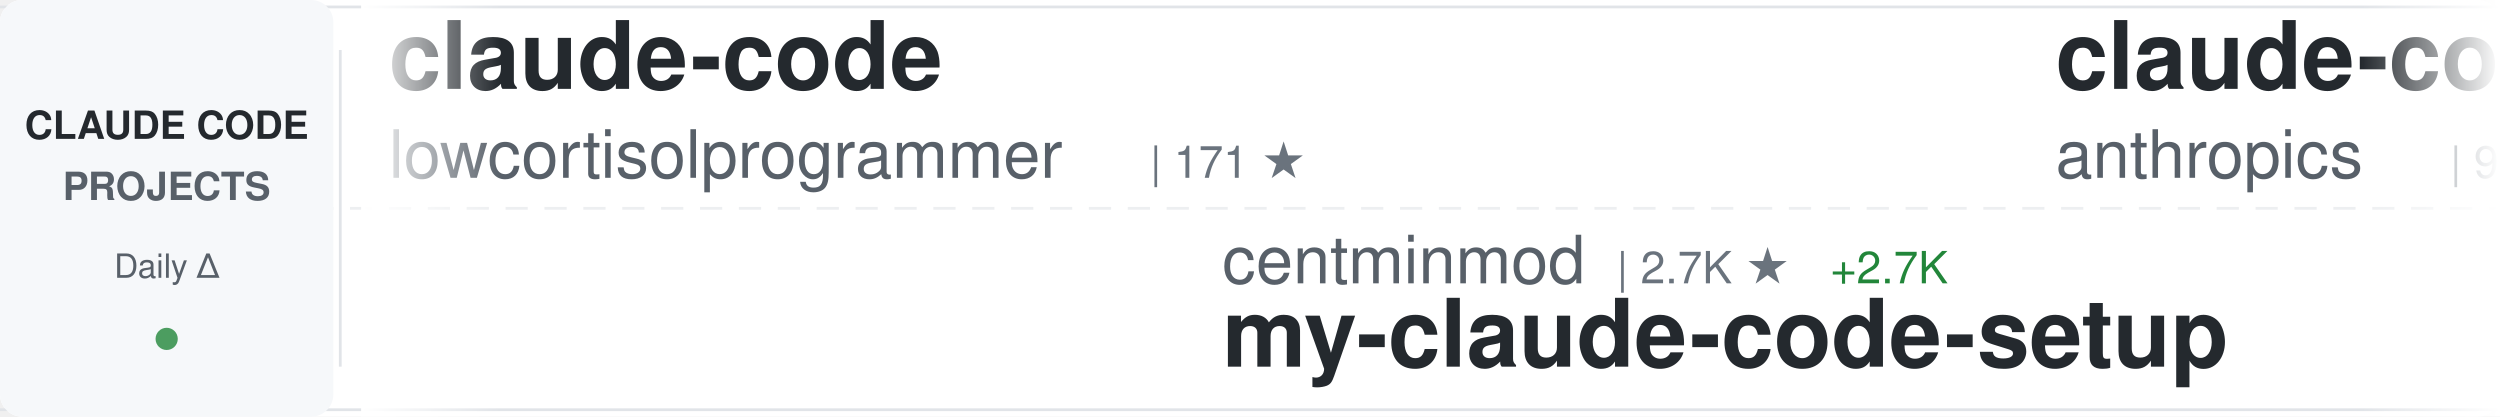
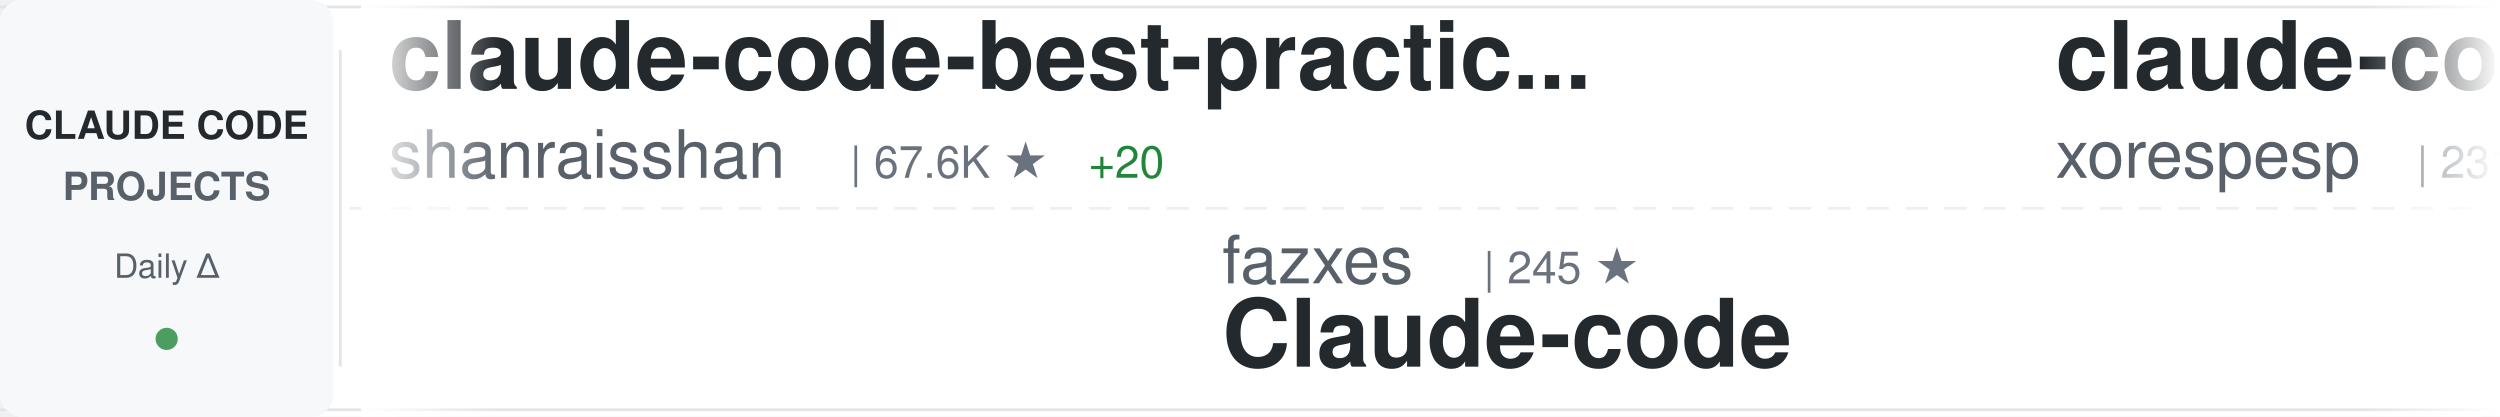
<svg xmlns="http://www.w3.org/2000/svg" width="900" height="150">
  <defs>
    <linearGradient id="awesomeLeftFade" x1="0%" y1="0%" x2="100%" y2="0%">
      <stop offset="0%" style="stop-color:#ffffff;stop-opacity:1" />
      <stop offset="100%" style="stop-color:#ffffff;stop-opacity:0" />
    </linearGradient>
    <linearGradient id="awesomeRightFade" x1="0%" y1="0%" x2="100%" y2="0%">
      <stop offset="0%" style="stop-color:#ffffff;stop-opacity:0" />
      <stop offset="100%" style="stop-color:#ffffff;stop-opacity:1" />
    </linearGradient>
  </defs>
  <rect width="900" height="150" fill="#ffffff" rx="8" />
  <rect x="0" y="2" width="900" height="1" fill="#e1e4e8" />
  <rect x="0" y="147" width="900" height="1" fill="#e1e4e8" />
  <line x1="0" y1="75" x2="900" y2="75" stroke="#e1e4e8" stroke-width="1" stroke-dasharray="8 6" opacity="0.6" />
  <rect x="0" y="0" width="120" height="150" fill="#f6f8fa" rx="8" />
  <text x="60" y="50" font-family="-apple-system, BlinkMacSystemFont, 'Segoe UI', Helvetica, Arial, sans-serif" font-size="14" font-weight="600" fill="#24292e" text-anchor="middle">CLAUDE CODE</text>
  <text x="60" y="72" font-family="-apple-system, BlinkMacSystemFont, 'Segoe UI', Helvetica, Arial, sans-serif" font-size="14" font-weight="600" fill="#586069" text-anchor="middle">PROJECTS</text>
  <text x="60" y="100" font-family="-apple-system, BlinkMacSystemFont, 'Segoe UI', Helvetica, Arial, sans-serif" font-size="12" font-weight="500" fill="#586069" text-anchor="middle">Daily Δ</text>
  <circle cx="60" cy="122" r="4" fill="#22863a" opacity="0.8" />
  <rect x="122" y="18" width="1" height="114" fill="#e1e4e8" />
  <clipPath id="awesomeTickerClip">
    <rect x="130" y="0" width="770" height="150" />
  </clipPath>
  <g clip-path="url(#awesomeTickerClip)">
    <g id="awesomeTickerItems">
      <animateTransform attributeName="transform" attributeType="XML" type="translate" from="0 0" to="-3000 0" dur="54s" repeatCount="indefinite" />
      <g transform="translate(0, 0)">
-         <text x="140" y="32" font-family="-apple-system, BlinkMacSystemFont, 'Segoe UI', Helvetica, Arial, sans-serif" font-size="34" font-weight="600" fill="#24292e">claude-code</text>
-         <text x="140" y="64" font-family="-apple-system, BlinkMacSystemFont, 'Segoe UI', Helvetica, Arial, sans-serif" font-size="24" font-weight="400" fill="#586069">lowcortisolprogrammer</text>
-         <text x="414" y="64" font-family="-apple-system, BlinkMacSystemFont, 'Segoe UI', Helvetica, Arial, sans-serif" font-size="16" font-weight="500" fill="#6a737d">| 171 ★</text>
+         <text x="140" y="32" font-family="-apple-system, BlinkMacSystemFont, 'Segoe UI', Helvetica, Arial, sans-serif" font-size="34" font-weight="600" fill="#24292e">claude-code-best-practic...</text>
+         <text x="140" y="64" font-family="-apple-system, BlinkMacSystemFont, 'Segoe UI', Helvetica, Arial, sans-serif" font-size="24" font-weight="400" fill="#586069">shanraisshan</text>
+         <text x="306" y="64" font-family="-apple-system, BlinkMacSystemFont, 'Segoe UI', Helvetica, Arial, sans-serif" font-size="16" font-weight="500" fill="#6a737d">| 67.6K ★</text>
+         <text x="392" y="64" font-family="-apple-system, BlinkMacSystemFont, 'Segoe UI', Helvetica, Arial, sans-serif" font-size="16" font-weight="500" fill="#22863a"> +20</text>
      </g>
      <g transform="translate(300, 0)">
-         <text x="140" y="102" font-family="-apple-system, BlinkMacSystemFont, 'Segoe UI', Helvetica, Arial, sans-serif" font-size="24" font-weight="400" fill="#586069">centminmod</text>
-         <text x="282" y="102" font-family="-apple-system, BlinkMacSystemFont, 'Segoe UI', Helvetica, Arial, sans-serif" font-size="16" font-weight="500" fill="#6a737d">| 2.7K ★</text>
-         <text x="359" y="102" font-family="-apple-system, BlinkMacSystemFont, 'Segoe UI', Helvetica, Arial, sans-serif" font-size="16" font-weight="500" fill="#22863a"> +2.7K</text>
-         <text x="140" y="132" font-family="-apple-system, BlinkMacSystemFont, 'Segoe UI', Helvetica, Arial, sans-serif" font-size="34" font-weight="600" fill="#24292e">my-claude-code-setup</text>
+         <text x="140" y="102" font-family="-apple-system, BlinkMacSystemFont, 'Segoe UI', Helvetica, Arial, sans-serif" font-size="24" font-weight="400" fill="#586069">fazxes</text>
+         <text x="234" y="102" font-family="-apple-system, BlinkMacSystemFont, 'Segoe UI', Helvetica, Arial, sans-serif" font-size="16" font-weight="500" fill="#6a737d">| 245 ★</text>
+         <text x="140" y="132" font-family="-apple-system, BlinkMacSystemFont, 'Segoe UI', Helvetica, Arial, sans-serif" font-size="34" font-weight="600" fill="#24292e">Claude-code</text>
      </g>
      <g transform="translate(600, 0)">
-         <text x="140" y="32" font-family="-apple-system, BlinkMacSystemFont, 'Segoe UI', Helvetica, Arial, sans-serif" font-size="34" font-weight="600" fill="#24292e">claude-code-action</text>
-         <text x="140" y="64" font-family="-apple-system, BlinkMacSystemFont, 'Segoe UI', Helvetica, Arial, sans-serif" font-size="24" font-weight="400" fill="#586069">anthropics</text>
-         <text x="282" y="64" font-family="-apple-system, BlinkMacSystemFont, 'Segoe UI', Helvetica, Arial, sans-serif" font-size="16" font-weight="500" fill="#6a737d">| 9.5K ★</text>
-         <text x="359" y="64" font-family="-apple-system, BlinkMacSystemFont, 'Segoe UI', Helvetica, Arial, sans-serif" font-size="16" font-weight="500" fill="#22863a"> +4</text>
+         <text x="140" y="32" font-family="-apple-system, BlinkMacSystemFont, 'Segoe UI', Helvetica, Arial, sans-serif" font-size="34" font-weight="600" fill="#24292e">claude-code</text>
+         <text x="140" y="64" font-family="-apple-system, BlinkMacSystemFont, 'Segoe UI', Helvetica, Arial, sans-serif" font-size="24" font-weight="400" fill="#586069">xorespesp</text>
+         <text x="270" y="64" font-family="-apple-system, BlinkMacSystemFont, 'Segoe UI', Helvetica, Arial, sans-serif" font-size="16" font-weight="500" fill="#6a737d">| 231 ★</text>
      </g>
      <g transform="translate(900, 0)">
-         <text x="140" y="102" font-family="-apple-system, BlinkMacSystemFont, 'Segoe UI', Helvetica, Arial, sans-serif" font-size="24" font-weight="400" fill="#586069">ponponon</text>
-         <text x="258" y="102" font-family="-apple-system, BlinkMacSystemFont, 'Segoe UI', Helvetica, Arial, sans-serif" font-size="16" font-weight="500" fill="#6a737d">| 2.3K ★</text>
-         <text x="140" y="132" font-family="-apple-system, BlinkMacSystemFont, 'Segoe UI', Helvetica, Arial, sans-serif" font-size="34" font-weight="600" fill="#24292e">claude_code_src</text>
+         <text x="140" y="102" font-family="-apple-system, BlinkMacSystemFont, 'Segoe UI', Helvetica, Arial, sans-serif" font-size="24" font-weight="400" fill="#586069">mehmoodosman</text>
+         <text x="306" y="102" font-family="-apple-system, BlinkMacSystemFont, 'Segoe UI', Helvetica, Arial, sans-serif" font-size="16" font-weight="500" fill="#6a737d">| 173 ★</text>
+         <text x="140" y="132" font-family="-apple-system, BlinkMacSystemFont, 'Segoe UI', Helvetica, Arial, sans-serif" font-size="34" font-weight="600" fill="#24292e">claude-code</text>
      </g>
      <g transform="translate(1200, 0)">
-         <text x="140" y="32" font-family="-apple-system, BlinkMacSystemFont, 'Segoe UI', Helvetica, Arial, sans-serif" font-size="34" font-weight="600" fill="#24292e">awesome-claude-code</text>
-         <text x="140" y="64" font-family="-apple-system, BlinkMacSystemFont, 'Segoe UI', Helvetica, Arial, sans-serif" font-size="24" font-weight="400" fill="#586069">jqueryscript</text>
-         <text x="306" y="64" font-family="-apple-system, BlinkMacSystemFont, 'Segoe UI', Helvetica, Arial, sans-serif" font-size="16" font-weight="500" fill="#6a737d">| 531 ★</text>
-         <text x="374" y="64" font-family="-apple-system, BlinkMacSystemFont, 'Segoe UI', Helvetica, Arial, sans-serif" font-size="16" font-weight="500" fill="#22863a"> +1</text>
+         <text x="140" y="32" font-family="-apple-system, BlinkMacSystemFont, 'Segoe UI', Helvetica, Arial, sans-serif" font-size="34" font-weight="600" fill="#24292e">oh-my-claudecode</text>
+         <text x="140" y="64" font-family="-apple-system, BlinkMacSystemFont, 'Segoe UI', Helvetica, Arial, sans-serif" font-size="24" font-weight="400" fill="#586069">Yeachan-Heo</text>
+         <text x="294" y="64" font-family="-apple-system, BlinkMacSystemFont, 'Segoe UI', Helvetica, Arial, sans-serif" font-size="16" font-weight="500" fill="#6a737d">| 39.9K ★</text>
+         <text x="380" y="64" font-family="-apple-system, BlinkMacSystemFont, 'Segoe UI', Helvetica, Arial, sans-serif" font-size="16" font-weight="500" fill="#22863a"> +7</text>
      </g>
      <g transform="translate(1500, 0)">
-         <text x="140" y="102" font-family="-apple-system, BlinkMacSystemFont, 'Segoe UI', Helvetica, Arial, sans-serif" font-size="24" font-weight="400" fill="#586069">disler</text>
-         <text x="234" y="102" font-family="-apple-system, BlinkMacSystemFont, 'Segoe UI', Helvetica, Arial, sans-serif" font-size="16" font-weight="500" fill="#6a737d">| 1.7K ★</text>
-         <text x="140" y="132" font-family="-apple-system, BlinkMacSystemFont, 'Segoe UI', Helvetica, Arial, sans-serif" font-size="34" font-weight="600" fill="#24292e">pi-vs-claude-code</text>
+         <text x="140" y="102" font-family="-apple-system, BlinkMacSystemFont, 'Segoe UI', Helvetica, Arial, sans-serif" font-size="24" font-weight="400" fill="#586069">krusemediallc</text>
+         <text x="318" y="102" font-family="-apple-system, BlinkMacSystemFont, 'Segoe UI', Helvetica, Arial, sans-serif" font-size="16" font-weight="500" fill="#6a737d">| 1.6K ★</text>
+         <text x="395" y="102" font-family="-apple-system, BlinkMacSystemFont, 'Segoe UI', Helvetica, Arial, sans-serif" font-size="16" font-weight="500" fill="#22863a"> +1</text>
+         <text x="140" y="132" font-family="-apple-system, BlinkMacSystemFont, 'Segoe UI', Helvetica, Arial, sans-serif" font-size="34" font-weight="600" fill="#24292e">arcads-claude-code</text>
      </g>
      <g transform="translate(1800, 0)">
-         <text x="140" y="32" font-family="-apple-system, BlinkMacSystemFont, 'Segoe UI', Helvetica, Arial, sans-serif" font-size="34" font-weight="600" fill="#24292e">Open-ClaudeCode</text>
-         <text x="140" y="64" font-family="-apple-system, BlinkMacSystemFont, 'Segoe UI', Helvetica, Arial, sans-serif" font-size="24" font-weight="400" fill="#586069">LING71671</text>
-         <text x="270" y="64" font-family="-apple-system, BlinkMacSystemFont, 'Segoe UI', Helvetica, Arial, sans-serif" font-size="16" font-weight="500" fill="#6a737d">| 965 ★</text>
+         <text x="140" y="32" font-family="-apple-system, BlinkMacSystemFont, 'Segoe UI', Helvetica, Arial, sans-serif" font-size="34" font-weight="600" fill="#24292e">claude-code-source-code</text>
+         <text x="140" y="64" font-family="-apple-system, BlinkMacSystemFont, 'Segoe UI', Helvetica, Arial, sans-serif" font-size="24" font-weight="400" fill="#586069">777genius</text>
+         <text x="270" y="64" font-family="-apple-system, BlinkMacSystemFont, 'Segoe UI', Helvetica, Arial, sans-serif" font-size="16" font-weight="500" fill="#6a737d">| 935 ★</text>
      </g>
      <g transform="translate(2100, 0)">
-         <text x="140" y="102" font-family="-apple-system, BlinkMacSystemFont, 'Segoe UI', Helvetica, Arial, sans-serif" font-size="24" font-weight="400" fill="#586069">multica-ai</text>
-         <text x="282" y="102" font-family="-apple-system, BlinkMacSystemFont, 'Segoe UI', Helvetica, Arial, sans-serif" font-size="16" font-weight="500" fill="#6a737d">| 219.9K ★</text>
-         <text x="377" y="102" font-family="-apple-system, BlinkMacSystemFont, 'Segoe UI', Helvetica, Arial, sans-serif" font-size="16" font-weight="500" fill="#22863a"> +90</text>
-         <text x="140" y="132" font-family="-apple-system, BlinkMacSystemFont, 'Segoe UI', Helvetica, Arial, sans-serif" font-size="34" font-weight="600" fill="#24292e">andrej-karpathy-skills</text>
+         <text x="140" y="102" font-family="-apple-system, BlinkMacSystemFont, 'Segoe UI', Helvetica, Arial, sans-serif" font-size="24" font-weight="400" fill="#586069">JrCx7scC</text>
+         <text x="258" y="102" font-family="-apple-system, BlinkMacSystemFont, 'Segoe UI', Helvetica, Arial, sans-serif" font-size="16" font-weight="500" fill="#6a737d">| 376 ★</text>
+         <text x="140" y="132" font-family="-apple-system, BlinkMacSystemFont, 'Segoe UI', Helvetica, Arial, sans-serif" font-size="34" font-weight="600" fill="#24292e">claude-code-source</text>
      </g>
      <g transform="translate(2400, 0)">
-         <text x="140" y="32" font-family="-apple-system, BlinkMacSystemFont, 'Segoe UI', Helvetica, Arial, sans-serif" font-size="34" font-weight="600" fill="#24292e">claude-code-from-scratch</text>
-         <text x="140" y="64" font-family="-apple-system, BlinkMacSystemFont, 'Segoe UI', Helvetica, Arial, sans-serif" font-size="24" font-weight="400" fill="#586069">Windy3f3f3f3f</text>
-         <text x="318" y="64" font-family="-apple-system, BlinkMacSystemFont, 'Segoe UI', Helvetica, Arial, sans-serif" font-size="16" font-weight="500" fill="#6a737d">| 2.8K ★</text>
-         <text x="395" y="64" font-family="-apple-system, BlinkMacSystemFont, 'Segoe UI', Helvetica, Arial, sans-serif" font-size="16" font-weight="500" fill="#22863a"> +2</text>
+         <text x="140" y="32" font-family="-apple-system, BlinkMacSystemFont, 'Segoe UI', Helvetica, Arial, sans-serif" font-size="34" font-weight="600" fill="#24292e">claude-code-guide</text>
+         <text x="140" y="64" font-family="-apple-system, BlinkMacSystemFont, 'Segoe UI', Helvetica, Arial, sans-serif" font-size="24" font-weight="400" fill="#586069">Cranot</text>
+         <text x="234" y="64" font-family="-apple-system, BlinkMacSystemFont, 'Segoe UI', Helvetica, Arial, sans-serif" font-size="16" font-weight="500" fill="#6a737d">| 2.9K ★</text>
      </g>
      <g transform="translate(2700, 0)">
-         <text x="140" y="102" font-family="-apple-system, BlinkMacSystemFont, 'Segoe UI', Helvetica, Arial, sans-serif" font-size="24" font-weight="400" fill="#586069">ochamber</text>
-         <text x="258" y="102" font-family="-apple-system, BlinkMacSystemFont, 'Segoe UI', Helvetica, Arial, sans-serif" font-size="16" font-weight="500" fill="#6a737d">| 5 ★</text>
-         <text x="140" y="132" font-family="-apple-system, BlinkMacSystemFont, 'Segoe UI', Helvetica, Arial, sans-serif" font-size="34" font-weight="600" fill="#24292e">claude-code</text>
+         <text x="140" y="102" font-family="-apple-system, BlinkMacSystemFont, 'Segoe UI', Helvetica, Arial, sans-serif" font-size="24" font-weight="400" fill="#586069">SeemSeam</text>
+         <text x="258" y="102" font-family="-apple-system, BlinkMacSystemFont, 'Segoe UI', Helvetica, Arial, sans-serif" font-size="16" font-weight="500" fill="#6a737d">| 3.6K ★</text>
+         <text x="335" y="102" font-family="-apple-system, BlinkMacSystemFont, 'Segoe UI', Helvetica, Arial, sans-serif" font-size="16" font-weight="500" fill="#cb2431"> -1</text>
+         <text x="140" y="132" font-family="-apple-system, BlinkMacSystemFont, 'Segoe UI', Helvetica, Arial, sans-serif" font-size="34" font-weight="600" fill="#24292e">claude_codex_bridge</text>
      </g>
      <g transform="translate(3000, 0)">
-         <text x="140" y="32" font-family="-apple-system, BlinkMacSystemFont, 'Segoe UI', Helvetica, Arial, sans-serif" font-size="34" font-weight="600" fill="#24292e">claude-code</text>
-         <text x="140" y="64" font-family="-apple-system, BlinkMacSystemFont, 'Segoe UI', Helvetica, Arial, sans-serif" font-size="24" font-weight="400" fill="#586069">lowcortisolprogrammer</text>
-         <text x="414" y="64" font-family="-apple-system, BlinkMacSystemFont, 'Segoe UI', Helvetica, Arial, sans-serif" font-size="16" font-weight="500" fill="#6a737d">| 171 ★</text>
+         <text x="140" y="32" font-family="-apple-system, BlinkMacSystemFont, 'Segoe UI', Helvetica, Arial, sans-serif" font-size="34" font-weight="600" fill="#24292e">claude-code-best-practic...</text>
+         <text x="140" y="64" font-family="-apple-system, BlinkMacSystemFont, 'Segoe UI', Helvetica, Arial, sans-serif" font-size="24" font-weight="400" fill="#586069">shanraisshan</text>
+         <text x="306" y="64" font-family="-apple-system, BlinkMacSystemFont, 'Segoe UI', Helvetica, Arial, sans-serif" font-size="16" font-weight="500" fill="#6a737d">| 67.6K ★</text>
+         <text x="392" y="64" font-family="-apple-system, BlinkMacSystemFont, 'Segoe UI', Helvetica, Arial, sans-serif" font-size="16" font-weight="500" fill="#22863a"> +20</text>
      </g>
      <g transform="translate(3300, 0)">
-         <text x="140" y="102" font-family="-apple-system, BlinkMacSystemFont, 'Segoe UI', Helvetica, Arial, sans-serif" font-size="24" font-weight="400" fill="#586069">centminmod</text>
-         <text x="282" y="102" font-family="-apple-system, BlinkMacSystemFont, 'Segoe UI', Helvetica, Arial, sans-serif" font-size="16" font-weight="500" fill="#6a737d">| 2.7K ★</text>
-         <text x="359" y="102" font-family="-apple-system, BlinkMacSystemFont, 'Segoe UI', Helvetica, Arial, sans-serif" font-size="16" font-weight="500" fill="#22863a"> +2.7K</text>
-         <text x="140" y="132" font-family="-apple-system, BlinkMacSystemFont, 'Segoe UI', Helvetica, Arial, sans-serif" font-size="34" font-weight="600" fill="#24292e">my-claude-code-setup</text>
+         <text x="140" y="102" font-family="-apple-system, BlinkMacSystemFont, 'Segoe UI', Helvetica, Arial, sans-serif" font-size="24" font-weight="400" fill="#586069">fazxes</text>
+         <text x="234" y="102" font-family="-apple-system, BlinkMacSystemFont, 'Segoe UI', Helvetica, Arial, sans-serif" font-size="16" font-weight="500" fill="#6a737d">| 245 ★</text>
+         <text x="140" y="132" font-family="-apple-system, BlinkMacSystemFont, 'Segoe UI', Helvetica, Arial, sans-serif" font-size="34" font-weight="600" fill="#24292e">Claude-code</text>
      </g>
      <g transform="translate(3600, 0)">
-         <text x="140" y="32" font-family="-apple-system, BlinkMacSystemFont, 'Segoe UI', Helvetica, Arial, sans-serif" font-size="34" font-weight="600" fill="#24292e">claude-code-action</text>
-         <text x="140" y="64" font-family="-apple-system, BlinkMacSystemFont, 'Segoe UI', Helvetica, Arial, sans-serif" font-size="24" font-weight="400" fill="#586069">anthropics</text>
-         <text x="282" y="64" font-family="-apple-system, BlinkMacSystemFont, 'Segoe UI', Helvetica, Arial, sans-serif" font-size="16" font-weight="500" fill="#6a737d">| 9.5K ★</text>
-         <text x="359" y="64" font-family="-apple-system, BlinkMacSystemFont, 'Segoe UI', Helvetica, Arial, sans-serif" font-size="16" font-weight="500" fill="#22863a"> +4</text>
+         <text x="140" y="32" font-family="-apple-system, BlinkMacSystemFont, 'Segoe UI', Helvetica, Arial, sans-serif" font-size="34" font-weight="600" fill="#24292e">claude-code</text>
+         <text x="140" y="64" font-family="-apple-system, BlinkMacSystemFont, 'Segoe UI', Helvetica, Arial, sans-serif" font-size="24" font-weight="400" fill="#586069">xorespesp</text>
+         <text x="270" y="64" font-family="-apple-system, BlinkMacSystemFont, 'Segoe UI', Helvetica, Arial, sans-serif" font-size="16" font-weight="500" fill="#6a737d">| 231 ★</text>
      </g>
      <g transform="translate(3900, 0)">
-         <text x="140" y="102" font-family="-apple-system, BlinkMacSystemFont, 'Segoe UI', Helvetica, Arial, sans-serif" font-size="24" font-weight="400" fill="#586069">ponponon</text>
-         <text x="258" y="102" font-family="-apple-system, BlinkMacSystemFont, 'Segoe UI', Helvetica, Arial, sans-serif" font-size="16" font-weight="500" fill="#6a737d">| 2.3K ★</text>
-         <text x="140" y="132" font-family="-apple-system, BlinkMacSystemFont, 'Segoe UI', Helvetica, Arial, sans-serif" font-size="34" font-weight="600" fill="#24292e">claude_code_src</text>
+         <text x="140" y="102" font-family="-apple-system, BlinkMacSystemFont, 'Segoe UI', Helvetica, Arial, sans-serif" font-size="24" font-weight="400" fill="#586069">mehmoodosman</text>
+         <text x="306" y="102" font-family="-apple-system, BlinkMacSystemFont, 'Segoe UI', Helvetica, Arial, sans-serif" font-size="16" font-weight="500" fill="#6a737d">| 173 ★</text>
+         <text x="140" y="132" font-family="-apple-system, BlinkMacSystemFont, 'Segoe UI', Helvetica, Arial, sans-serif" font-size="34" font-weight="600" fill="#24292e">claude-code</text>
      </g>
    </g>
  </g>
  <rect x="130" y="0" width="50" height="150" fill="url(#awesomeLeftFade)" />
  <rect x="850" y="0" width="50" height="150" fill="url(#awesomeRightFade)" />
</svg>
